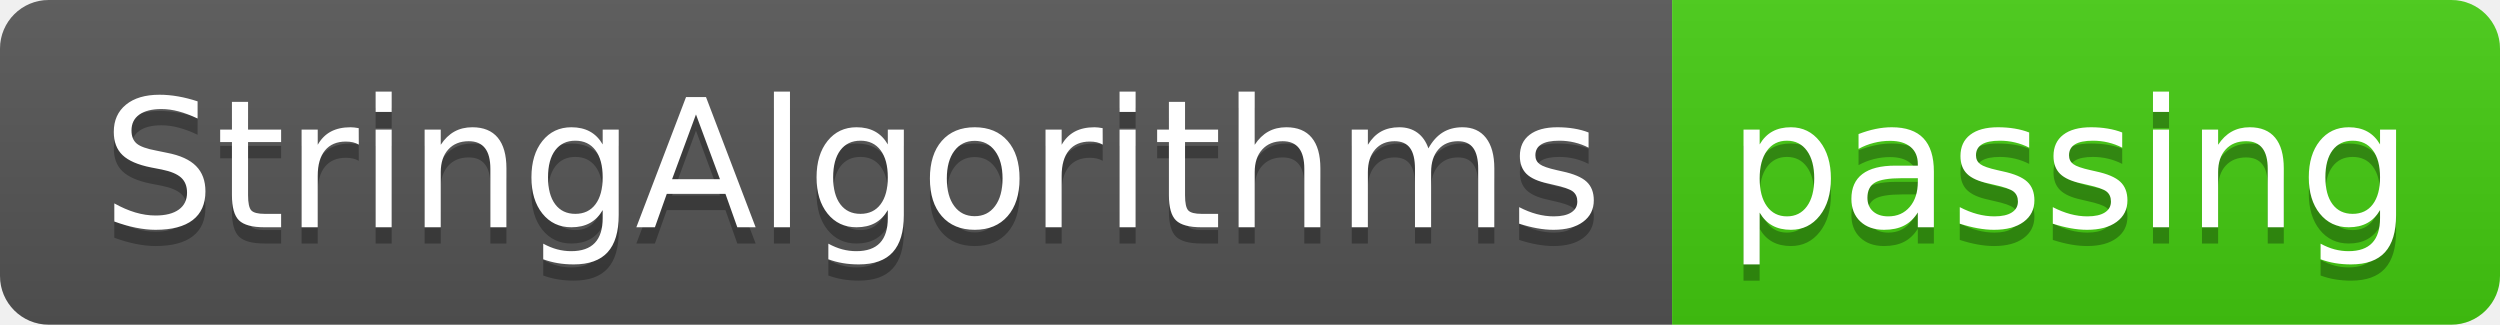
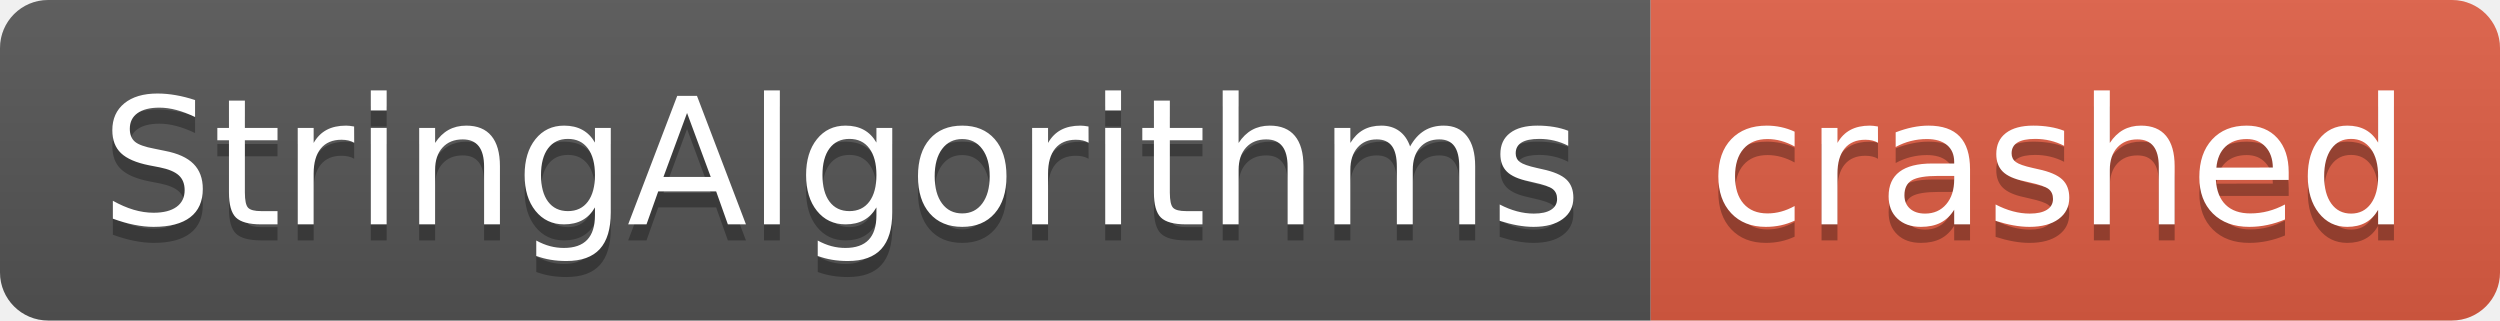
- <svg xmlns="http://www.w3.org/2000/svg" width="154" height="20" role="img" aria-label="StringAlgorithms: passing">
+ <svg xmlns="http://www.w3.org/2000/svg" width="156" height="20" role="img" aria-label="StringAlgorithms: crashed">
  <linearGradient id="s" x2="0" y2="100%">
    <stop offset="0" stop-color="#bbb" stop-opacity=".1" />
    <stop offset="1" stop-opacity=".1" />
  </linearGradient>
  <clipPath id="r">
-     <rect width="154" height="20" rx="3" fill="#fff" />
+     <rect width="156" height="20" rx="3" fill="#fff" />
  </clipPath>
  <g clip-path="url(#r)">
    <rect width="103" height="20" fill="#555" />
-     <rect x="103" width="51" height="20" fill="#4c1" />
-     <rect width="154" height="20" fill="url(#s)" />
+     <rect x="103" width="53" height="20" fill="#e05d44" />
+     <rect width="156" height="20" fill="url(#s)" />
  </g>
  <g fill="#fff" text-anchor="middle" font-family="Verdana,Geneva,DejaVu Sans,sans-serif" text-rendering="geometricPrecision" font-size="110">
    <text aria-hidden="true" x="525" y="150" fill="#010101" fill-opacity=".3" transform="scale(.1)" textLength="930">StringAlgorithms</text>
    <text x="525" y="140" transform="scale(.1)" fill="#fff" textLength="930">StringAlgorithms</text>
-     <text aria-hidden="true" x="1275" y="150" fill="#010101" fill-opacity=".3" transform="scale(.1)" textLength="410">passing</text>
-     <text x="1275" y="140" transform="scale(.1)" fill="#fff" textLength="410">passing</text>
+     <text aria-hidden="true" x="1285" y="150" fill="#010101" fill-opacity=".3" transform="scale(.1)" textLength="430">crashed</text>
+     <text x="1285" y="140" transform="scale(.1)" fill="#fff" textLength="430">crashed</text>
  </g>
</svg>
